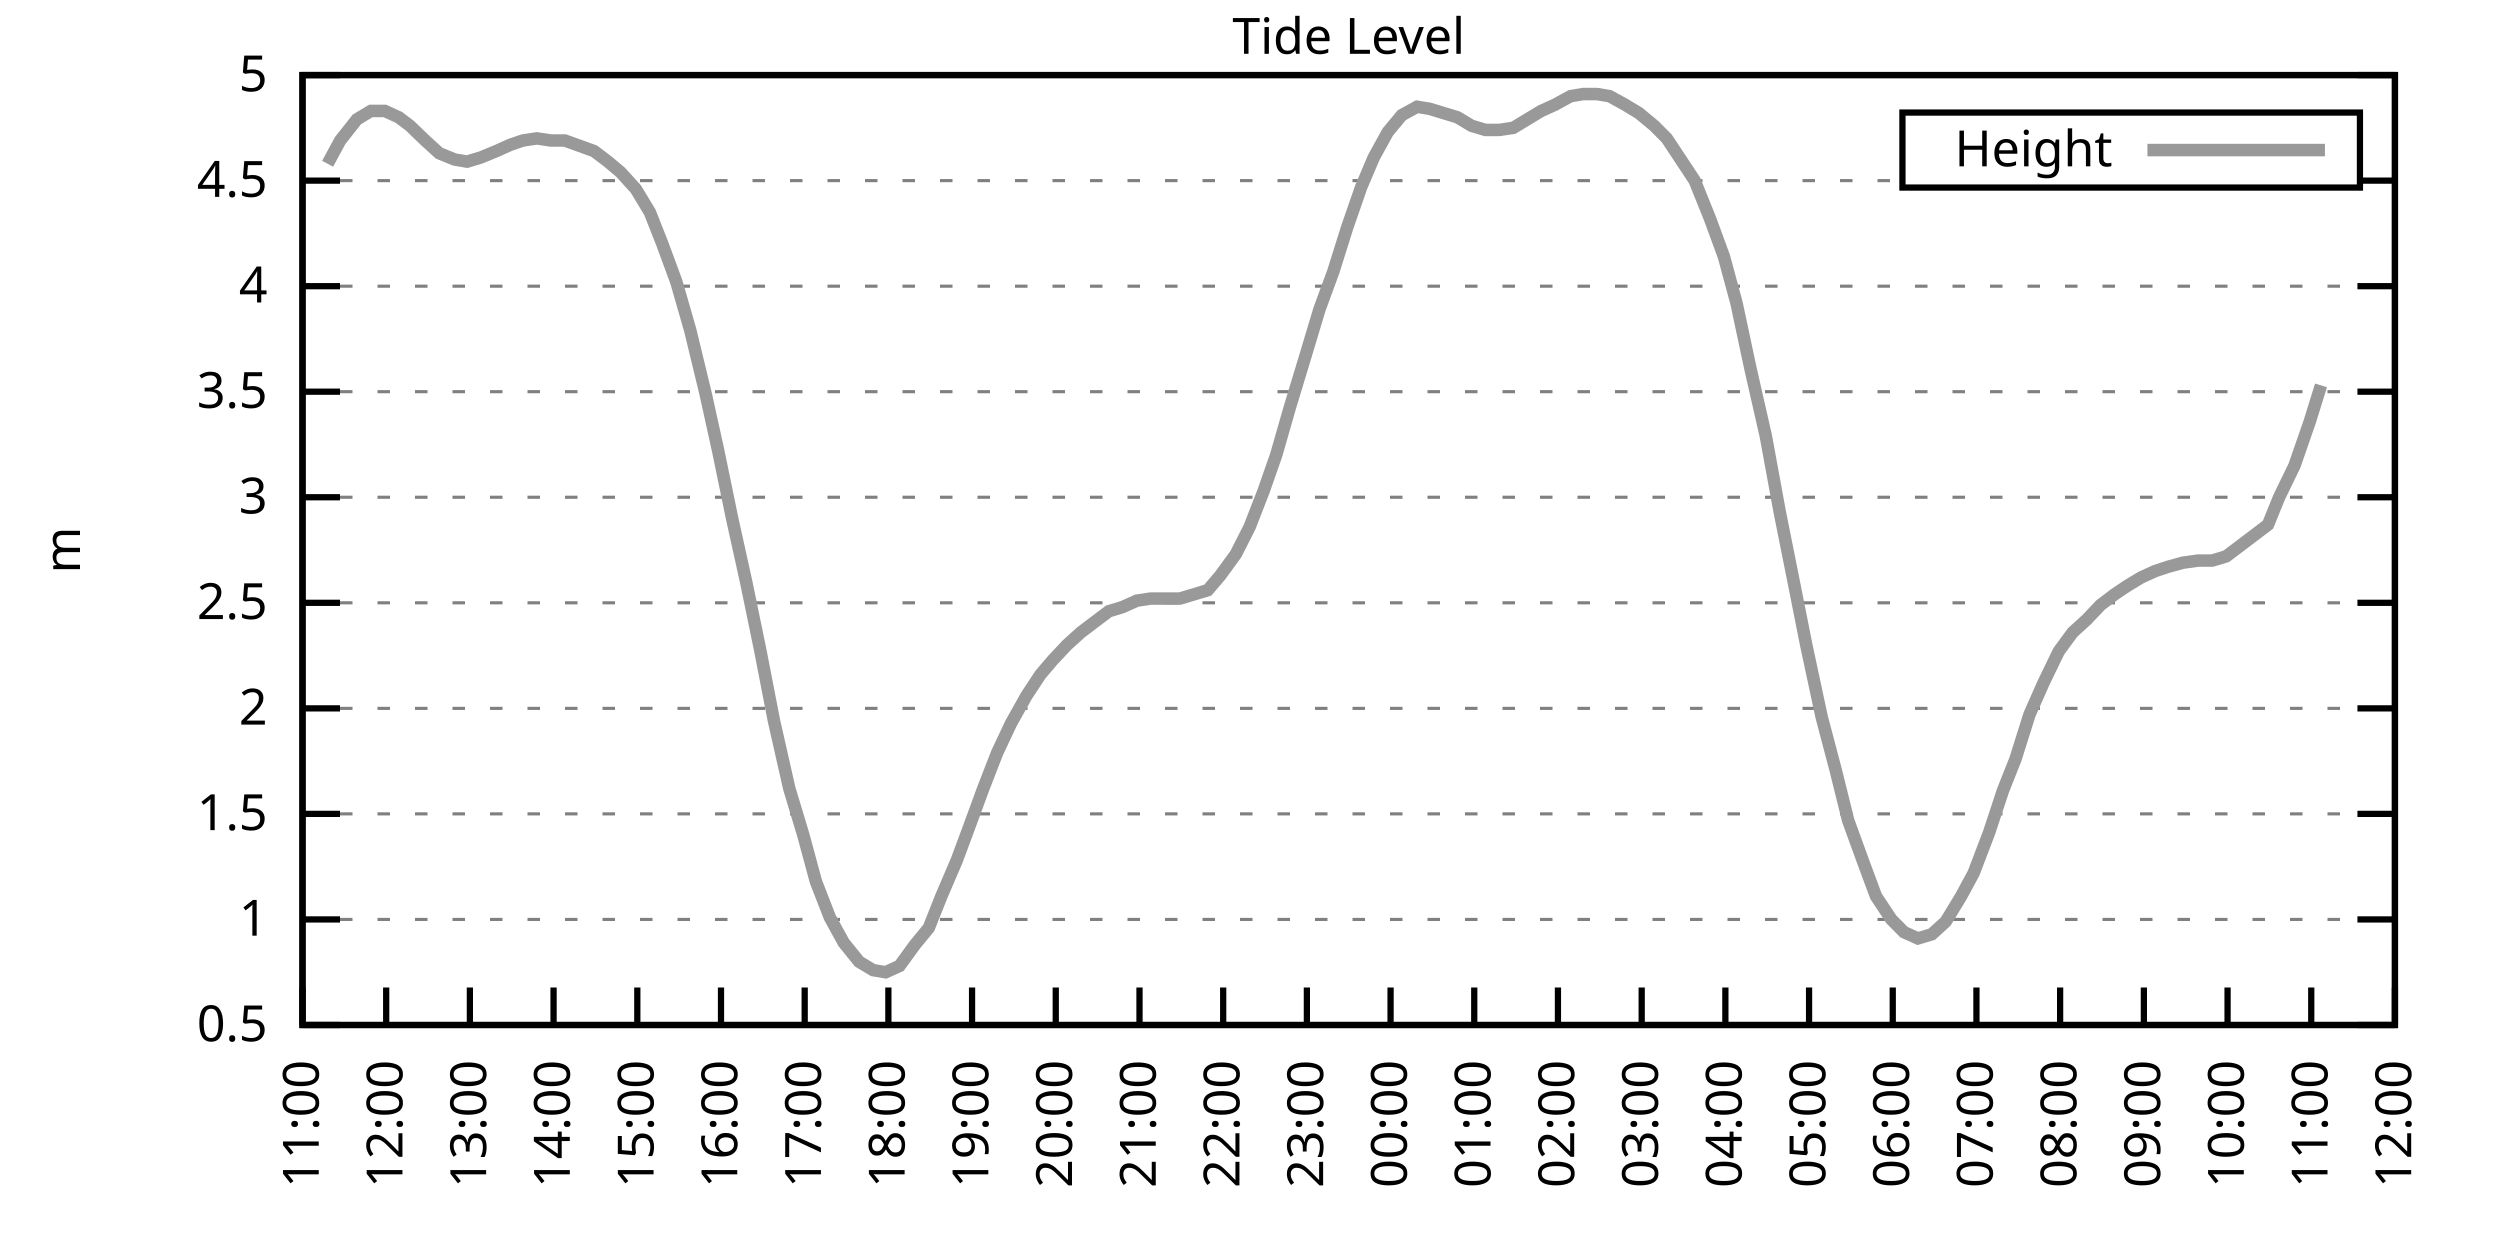
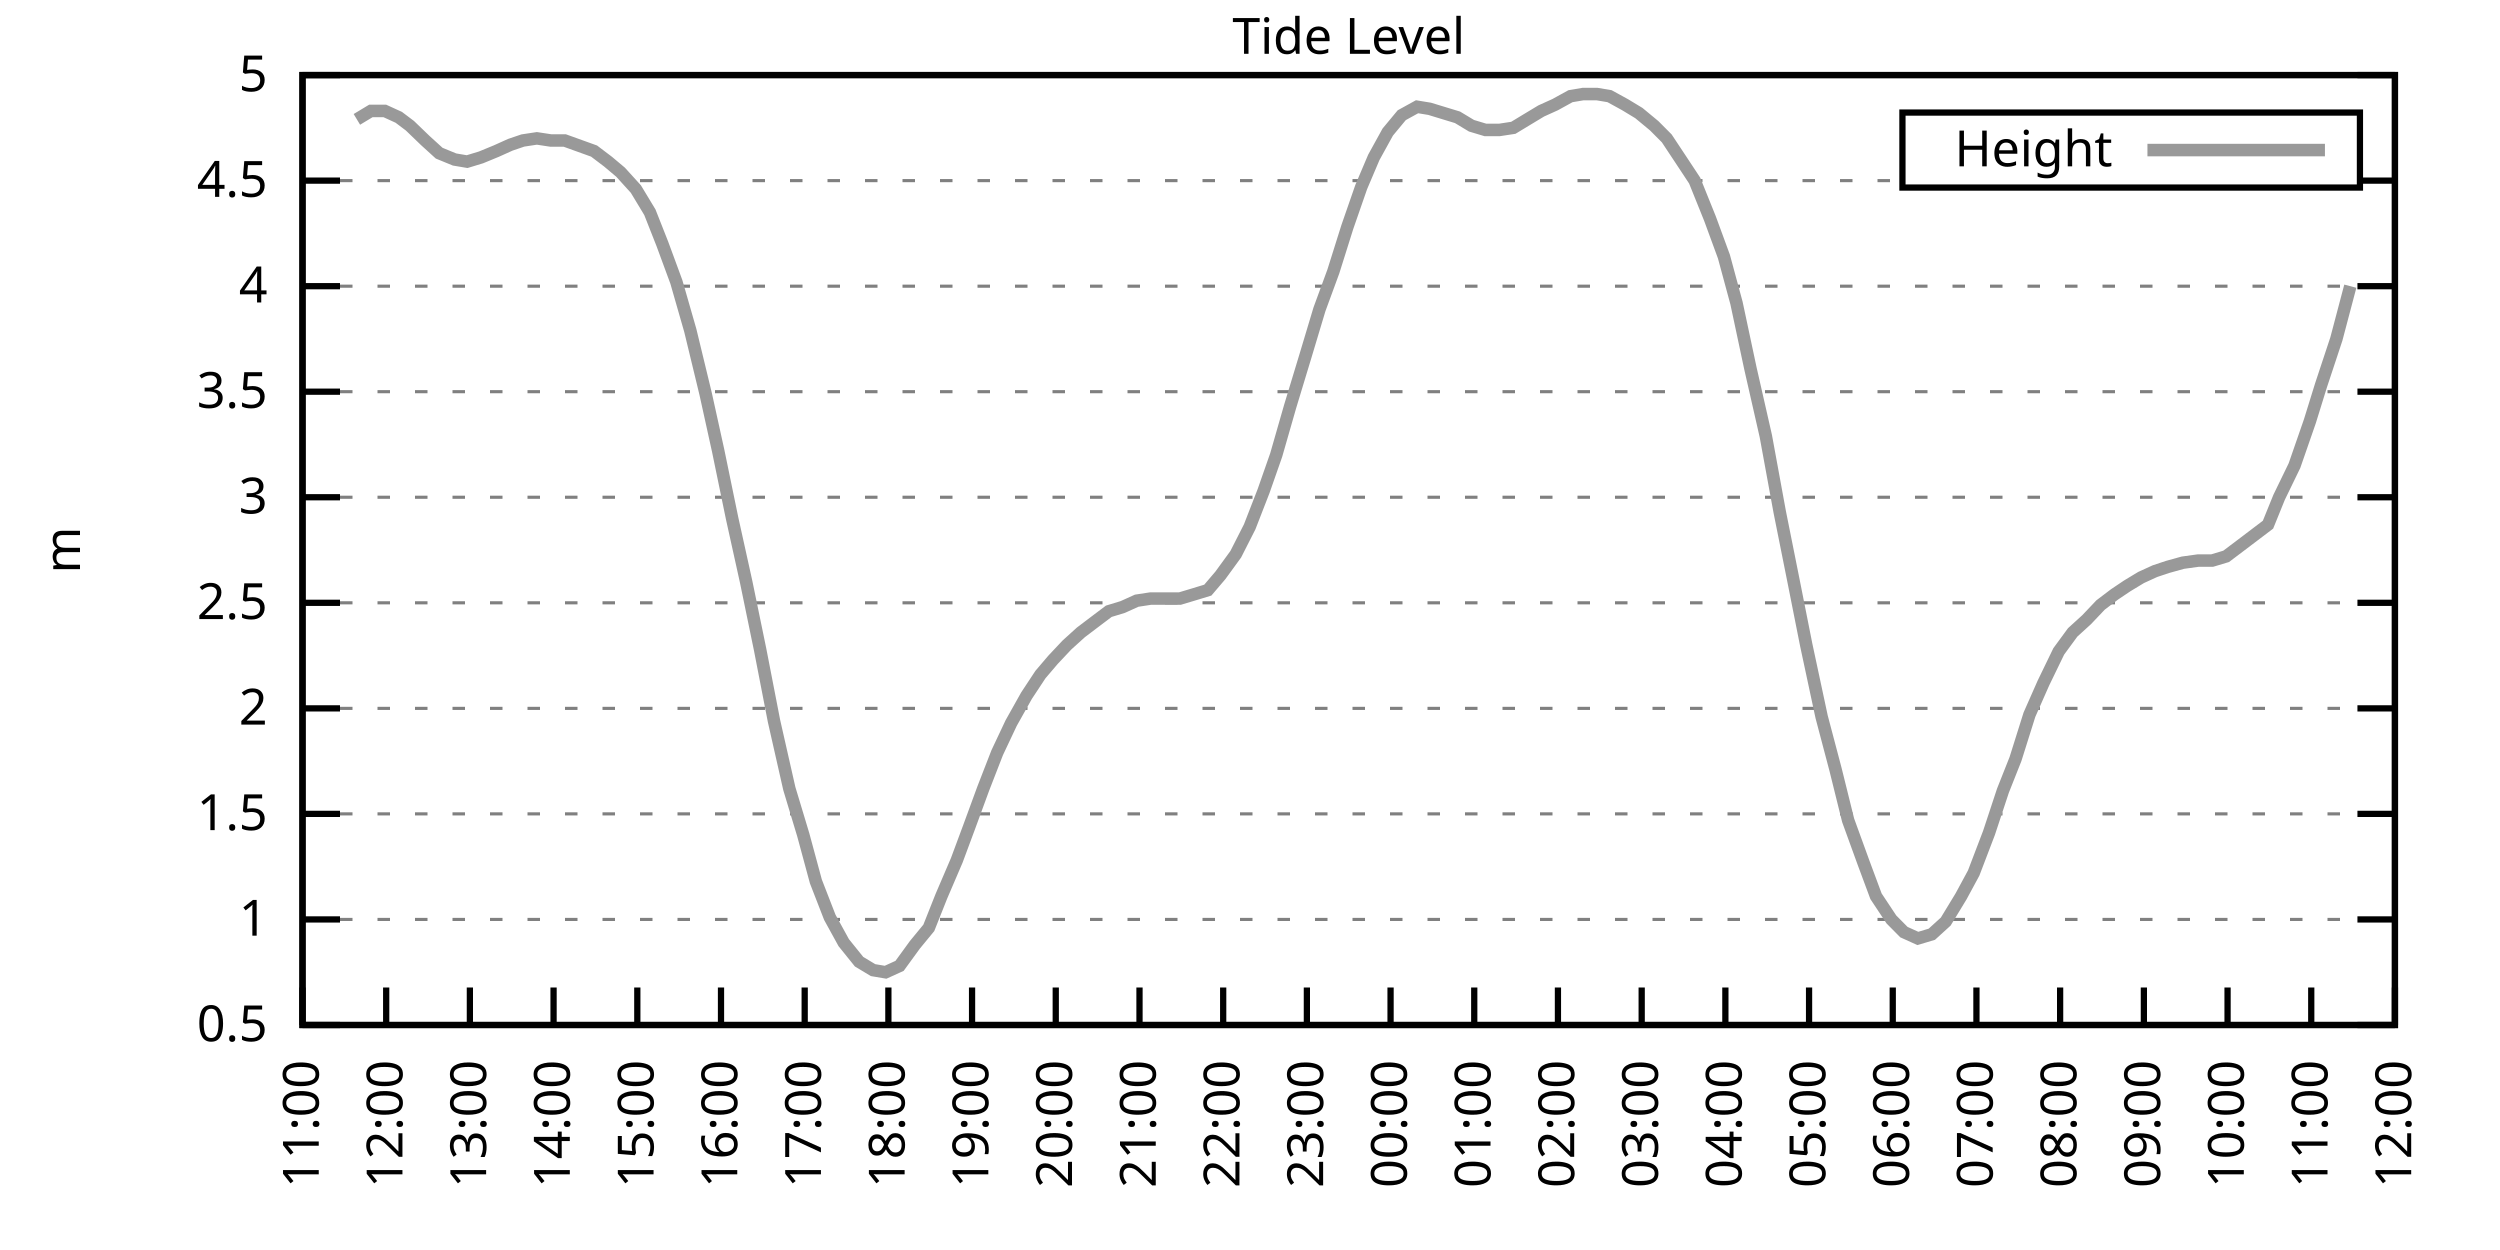
<svg xmlns="http://www.w3.org/2000/svg" xmlns:xlink="http://www.w3.org/1999/xlink" width="400" height="200" viewBox="0 0 400 200">
  <g id="gnuplot_canvas">
    <rect x="0" y="0" width="400" height="200" fill="none" />
    <defs>
      <circle id="gpDot" r="0.5" stroke-width="0.5" stroke="currentColor" />
      <path id="gpPt0" stroke-width="0.333" stroke="currentColor" d="M-1,0 h2 M0,-1 v2" />
      <path id="gpPt1" stroke-width="0.333" stroke="currentColor" d="M-1,-1 L1,1 M1,-1 L-1,1" />
      <path id="gpPt2" stroke-width="0.333" stroke="currentColor" d="M-1,0 L1,0 M0,-1 L0,1 M-1,-1 L1,1 M-1,1 L1,-1" />
      <rect id="gpPt3" stroke-width="0.333" stroke="currentColor" x="-1" y="-1" width="2" height="2" />
      <rect id="gpPt4" stroke-width="0.333" stroke="currentColor" fill="currentColor" x="-1" y="-1" width="2" height="2" />
      <circle id="gpPt5" stroke-width="0.333" stroke="currentColor" cx="0" cy="0" r="1" />
      <use xlink:href="#gpPt5" id="gpPt6" fill="currentColor" stroke="none" />
      <path id="gpPt7" stroke-width="0.333" stroke="currentColor" d="M0,-1.33 L-1.33,0.67 L1.33,0.67 z" />
      <use xlink:href="#gpPt7" id="gpPt8" fill="currentColor" stroke="none" />
      <use xlink:href="#gpPt7" id="gpPt9" stroke="currentColor" transform="rotate(180)" />
      <use xlink:href="#gpPt9" id="gpPt10" fill="currentColor" stroke="none" />
      <use xlink:href="#gpPt3" id="gpPt11" stroke="currentColor" transform="rotate(45)" />
      <use xlink:href="#gpPt11" id="gpPt12" fill="currentColor" stroke="none" />
      <path id="gpPt13" stroke-width="0.333" stroke="currentColor" d="M0,1.330 L1.265,0.411 L0.782,-1.067 L-0.782,-1.076 L-1.265,0.411 z" />
      <use xlink:href="#gpPt13" id="gpPt14" fill="currentColor" stroke="none" />
      <filter id="textbox" filterUnits="objectBoundingBox" x="0" y="0" height="1" width="1">
        <feFlood flood-color="white" flood-opacity="1" result="bgnd" />
        <feComposite in="SourceGraphic" in2="bgnd" operator="atop" />
      </filter>
      <filter id="greybox" filterUnits="objectBoundingBox" x="0" y="0" height="1" width="1">
        <feFlood flood-color="lightgrey" flood-opacity="1" result="grey" />
        <feComposite in="SourceGraphic" in2="grey" operator="atop" />
      </filter>
    </defs>
    <g fill="none" color="white" stroke="currentColor" stroke-width="1.00" stroke-linecap="butt" stroke-linejoin="miter">
</g>
    <g fill="none" color="black" stroke="currentColor" stroke-width="1.00" stroke-linecap="butt" stroke-linejoin="miter">
      <g stroke="none" shape-rendering="crispEdges">
        <polygon fill="rgb(255, 255, 255)" points="48.40,164.00 383.18,164.00 383.18,12.02 48.40,12.02 " />
      </g>
    </g>
    <g fill="none" color="black" stroke="currentColor" stroke-width="1.00" stroke-linecap="butt" stroke-linejoin="miter">
</g>
    <g fill="none" color="black" stroke="black" stroke-width="0.50" stroke-linecap="butt" stroke-linejoin="miter">
</g>
    <g fill="none" color="gray" stroke="currentColor" stroke-width="0.50" stroke-linecap="butt" stroke-linejoin="miter">
      <path stroke="gray" stroke-dasharray="2,4" class="gridline" d="M48.40,164.00 L383.19,164.00  " />
    </g>
    <g fill="none" color="gray" stroke="gray" stroke-width="1.00" stroke-linecap="butt" stroke-linejoin="miter">
</g>
    <g fill="none" color="black" stroke="currentColor" stroke-width="1.00" stroke-linecap="butt" stroke-linejoin="miter">
      <path stroke="black" d="M48.40,164.00 L54.40,164.00 M383.19,164.00 L377.19,164.00  " />
      <g transform="translate(42.80,166.60)" stroke="none" fill="black" font-family="Sans" font-size="8.00" text-anchor="end">
        <text>
          <tspan font-family="Sans"> 0.5</tspan>
        </text>
      </g>
    </g>
    <g fill="none" color="black" stroke="currentColor" stroke-width="1.00" stroke-linecap="butt" stroke-linejoin="miter">
</g>
    <g fill="none" color="black" stroke="black" stroke-width="0.50" stroke-linecap="butt" stroke-linejoin="miter">
</g>
    <g fill="none" color="gray" stroke="currentColor" stroke-width="0.50" stroke-linecap="butt" stroke-linejoin="miter">
      <path stroke="gray" stroke-dasharray="2,4" class="gridline" d="M48.40,147.11 L383.19,147.11  " />
    </g>
    <g fill="none" color="gray" stroke="gray" stroke-width="1.00" stroke-linecap="butt" stroke-linejoin="miter">
</g>
    <g fill="none" color="black" stroke="currentColor" stroke-width="1.00" stroke-linecap="butt" stroke-linejoin="miter">
      <path stroke="black" d="M48.40,147.11 L54.40,147.11 M383.19,147.11 L377.19,147.11  " />
      <g transform="translate(42.80,149.71)" stroke="none" fill="black" font-family="Sans" font-size="8.00" text-anchor="end">
        <text>
          <tspan font-family="Sans"> 1</tspan>
        </text>
      </g>
    </g>
    <g fill="none" color="black" stroke="currentColor" stroke-width="1.00" stroke-linecap="butt" stroke-linejoin="miter">
</g>
    <g fill="none" color="black" stroke="black" stroke-width="0.50" stroke-linecap="butt" stroke-linejoin="miter">
</g>
    <g fill="none" color="gray" stroke="currentColor" stroke-width="0.50" stroke-linecap="butt" stroke-linejoin="miter">
      <path stroke="gray" stroke-dasharray="2,4" class="gridline" d="M48.40,130.22 L383.19,130.22  " />
    </g>
    <g fill="none" color="gray" stroke="gray" stroke-width="1.00" stroke-linecap="butt" stroke-linejoin="miter">
</g>
    <g fill="none" color="black" stroke="currentColor" stroke-width="1.00" stroke-linecap="butt" stroke-linejoin="miter">
      <path stroke="black" d="M48.40,130.22 L54.40,130.22 M383.19,130.22 L377.19,130.22  " />
      <g transform="translate(42.80,132.82)" stroke="none" fill="black" font-family="Sans" font-size="8.00" text-anchor="end">
        <text>
          <tspan font-family="Sans"> 1.5</tspan>
        </text>
      </g>
    </g>
    <g fill="none" color="black" stroke="currentColor" stroke-width="1.00" stroke-linecap="butt" stroke-linejoin="miter">
</g>
    <g fill="none" color="black" stroke="black" stroke-width="0.50" stroke-linecap="butt" stroke-linejoin="miter">
</g>
    <g fill="none" color="gray" stroke="currentColor" stroke-width="0.50" stroke-linecap="butt" stroke-linejoin="miter">
      <path stroke="gray" stroke-dasharray="2,4" class="gridline" d="M48.40,113.34 L383.19,113.34  " />
    </g>
    <g fill="none" color="gray" stroke="gray" stroke-width="1.00" stroke-linecap="butt" stroke-linejoin="miter">
</g>
    <g fill="none" color="black" stroke="currentColor" stroke-width="1.00" stroke-linecap="butt" stroke-linejoin="miter">
      <path stroke="black" d="M48.40,113.34 L54.40,113.34 M383.19,113.34 L377.19,113.34  " />
      <g transform="translate(42.80,115.94)" stroke="none" fill="black" font-family="Sans" font-size="8.00" text-anchor="end">
        <text>
          <tspan font-family="Sans"> 2</tspan>
        </text>
      </g>
    </g>
    <g fill="none" color="black" stroke="currentColor" stroke-width="1.00" stroke-linecap="butt" stroke-linejoin="miter">
</g>
    <g fill="none" color="black" stroke="black" stroke-width="0.50" stroke-linecap="butt" stroke-linejoin="miter">
</g>
    <g fill="none" color="gray" stroke="currentColor" stroke-width="0.50" stroke-linecap="butt" stroke-linejoin="miter">
      <path stroke="gray" stroke-dasharray="2,4" class="gridline" d="M48.40,96.45 L383.19,96.45  " />
    </g>
    <g fill="none" color="gray" stroke="gray" stroke-width="1.00" stroke-linecap="butt" stroke-linejoin="miter">
</g>
    <g fill="none" color="black" stroke="currentColor" stroke-width="1.00" stroke-linecap="butt" stroke-linejoin="miter">
      <path stroke="black" d="M48.40,96.45 L54.40,96.45 M383.19,96.45 L377.19,96.45  " />
      <g transform="translate(42.80,99.05)" stroke="none" fill="black" font-family="Sans" font-size="8.00" text-anchor="end">
        <text>
          <tspan font-family="Sans"> 2.5</tspan>
        </text>
      </g>
    </g>
    <g fill="none" color="black" stroke="currentColor" stroke-width="1.00" stroke-linecap="butt" stroke-linejoin="miter">
</g>
    <g fill="none" color="black" stroke="black" stroke-width="0.50" stroke-linecap="butt" stroke-linejoin="miter">
</g>
    <g fill="none" color="gray" stroke="currentColor" stroke-width="0.50" stroke-linecap="butt" stroke-linejoin="miter">
      <path stroke="gray" stroke-dasharray="2,4" class="gridline" d="M48.40,79.56 L383.19,79.56  " />
    </g>
    <g fill="none" color="gray" stroke="gray" stroke-width="1.00" stroke-linecap="butt" stroke-linejoin="miter">
</g>
    <g fill="none" color="black" stroke="currentColor" stroke-width="1.00" stroke-linecap="butt" stroke-linejoin="miter">
      <path stroke="black" d="M48.40,79.56 L54.40,79.56 M383.19,79.56 L377.19,79.56  " />
      <g transform="translate(42.80,82.16)" stroke="none" fill="black" font-family="Sans" font-size="8.00" text-anchor="end">
        <text>
          <tspan font-family="Sans"> 3</tspan>
        </text>
      </g>
    </g>
    <g fill="none" color="black" stroke="currentColor" stroke-width="1.00" stroke-linecap="butt" stroke-linejoin="miter">
</g>
    <g fill="none" color="black" stroke="black" stroke-width="0.50" stroke-linecap="butt" stroke-linejoin="miter">
</g>
    <g fill="none" color="gray" stroke="currentColor" stroke-width="0.50" stroke-linecap="butt" stroke-linejoin="miter">
      <path stroke="gray" stroke-dasharray="2,4" class="gridline" d="M48.40,62.67 L383.19,62.67  " />
    </g>
    <g fill="none" color="gray" stroke="gray" stroke-width="1.00" stroke-linecap="butt" stroke-linejoin="miter">
</g>
    <g fill="none" color="black" stroke="currentColor" stroke-width="1.00" stroke-linecap="butt" stroke-linejoin="miter">
      <path stroke="black" d="M48.40,62.67 L54.40,62.67 M383.19,62.67 L377.19,62.67  " />
      <g transform="translate(42.80,65.27)" stroke="none" fill="black" font-family="Sans" font-size="8.00" text-anchor="end">
        <text>
          <tspan font-family="Sans"> 3.5</tspan>
        </text>
      </g>
    </g>
    <g fill="none" color="black" stroke="currentColor" stroke-width="1.00" stroke-linecap="butt" stroke-linejoin="miter">
</g>
    <g fill="none" color="black" stroke="black" stroke-width="0.50" stroke-linecap="butt" stroke-linejoin="miter">
</g>
    <g fill="none" color="gray" stroke="currentColor" stroke-width="0.50" stroke-linecap="butt" stroke-linejoin="miter">
      <path stroke="gray" stroke-dasharray="2,4" class="gridline" d="M48.40,45.79 L383.19,45.79  " />
    </g>
    <g fill="none" color="gray" stroke="gray" stroke-width="1.00" stroke-linecap="butt" stroke-linejoin="miter">
</g>
    <g fill="none" color="black" stroke="currentColor" stroke-width="1.00" stroke-linecap="butt" stroke-linejoin="miter">
      <path stroke="black" d="M48.40,45.79 L54.40,45.79 M383.19,45.79 L377.19,45.79  " />
      <g transform="translate(42.80,48.39)" stroke="none" fill="black" font-family="Sans" font-size="8.00" text-anchor="end">
        <text>
          <tspan font-family="Sans"> 4</tspan>
        </text>
      </g>
    </g>
    <g fill="none" color="black" stroke="currentColor" stroke-width="1.00" stroke-linecap="butt" stroke-linejoin="miter">
</g>
    <g fill="none" color="black" stroke="black" stroke-width="0.50" stroke-linecap="butt" stroke-linejoin="miter">
</g>
    <g fill="none" color="gray" stroke="currentColor" stroke-width="0.50" stroke-linecap="butt" stroke-linejoin="miter">
      <path stroke="gray" stroke-dasharray="2,4" class="gridline" d="M48.40,28.90 L304.39,28.90 M377.59,28.90 L383.19,28.90  " />
    </g>
    <g fill="none" color="gray" stroke="gray" stroke-width="1.00" stroke-linecap="butt" stroke-linejoin="miter">
</g>
    <g fill="none" color="black" stroke="currentColor" stroke-width="1.00" stroke-linecap="butt" stroke-linejoin="miter">
      <path stroke="black" d="M48.40,28.90 L54.40,28.90 M383.19,28.90 L377.19,28.90  " />
      <g transform="translate(42.80,31.50)" stroke="none" fill="black" font-family="Sans" font-size="8.00" text-anchor="end">
        <text>
          <tspan font-family="Sans"> 4.5</tspan>
        </text>
      </g>
    </g>
    <g fill="none" color="black" stroke="currentColor" stroke-width="1.00" stroke-linecap="butt" stroke-linejoin="miter">
</g>
    <g fill="none" color="black" stroke="black" stroke-width="0.50" stroke-linecap="butt" stroke-linejoin="miter">
</g>
    <g fill="none" color="gray" stroke="currentColor" stroke-width="0.50" stroke-linecap="butt" stroke-linejoin="miter">
      <path stroke="gray" stroke-dasharray="2,4" class="gridline" d="M48.40,12.01 L383.19,12.01  " />
    </g>
    <g fill="none" color="gray" stroke="gray" stroke-width="1.00" stroke-linecap="butt" stroke-linejoin="miter">
</g>
    <g fill="none" color="black" stroke="currentColor" stroke-width="1.00" stroke-linecap="butt" stroke-linejoin="miter">
      <path stroke="black" d="M48.40,12.01 L54.40,12.01 M383.19,12.01 L377.19,12.01  " />
      <g transform="translate(42.80,14.61)" stroke="none" fill="black" font-family="Sans" font-size="8.00" text-anchor="end">
        <text>
          <tspan font-family="Sans"> 5</tspan>
        </text>
      </g>
    </g>
    <g fill="none" color="black" stroke="currentColor" stroke-width="1.00" stroke-linecap="butt" stroke-linejoin="miter">
      <path stroke="black" d="M48.40,164.00 L48.40,158.00  " />
      <g transform="translate(51.00,169.60) rotate(270.00)" stroke="none" fill="black" font-family="Sans" font-size="8.00" text-anchor="end">
        <text>
          <tspan font-family="Sans">11:00</tspan>
        </text>
      </g>
    </g>
    <g fill="none" color="black" stroke="currentColor" stroke-width="1.00" stroke-linecap="butt" stroke-linejoin="miter">
      <path stroke="black" d="M61.79,164.00 L61.79,158.00  " />
      <g transform="translate(64.39,169.60) rotate(270.00)" stroke="none" fill="black" font-family="Sans" font-size="8.00" text-anchor="end">
        <text>
          <tspan font-family="Sans">12:00</tspan>
        </text>
      </g>
    </g>
    <g fill="none" color="black" stroke="currentColor" stroke-width="1.00" stroke-linecap="butt" stroke-linejoin="miter">
      <path stroke="black" d="M75.18,164.00 L75.18,158.00  " />
      <g transform="translate(77.78,169.60) rotate(270.00)" stroke="none" fill="black" font-family="Sans" font-size="8.00" text-anchor="end">
        <text>
          <tspan font-family="Sans">13:00</tspan>
        </text>
      </g>
    </g>
    <g fill="none" color="black" stroke="currentColor" stroke-width="1.00" stroke-linecap="butt" stroke-linejoin="miter">
      <path stroke="black" d="M88.57,164.00 L88.57,158.00  " />
      <g transform="translate(91.17,169.60) rotate(270.00)" stroke="none" fill="black" font-family="Sans" font-size="8.00" text-anchor="end">
        <text>
          <tspan font-family="Sans">14:00</tspan>
        </text>
      </g>
    </g>
    <g fill="none" color="black" stroke="currentColor" stroke-width="1.00" stroke-linecap="butt" stroke-linejoin="miter">
      <path stroke="black" d="M101.97,164.00 L101.97,158.00  " />
      <g transform="translate(104.57,169.60) rotate(270.00)" stroke="none" fill="black" font-family="Sans" font-size="8.00" text-anchor="end">
        <text>
          <tspan font-family="Sans">15:00</tspan>
        </text>
      </g>
    </g>
    <g fill="none" color="black" stroke="currentColor" stroke-width="1.00" stroke-linecap="butt" stroke-linejoin="miter">
      <path stroke="black" d="M115.36,164.00 L115.36,158.00  " />
      <g transform="translate(117.96,169.60) rotate(270.00)" stroke="none" fill="black" font-family="Sans" font-size="8.00" text-anchor="end">
        <text>
          <tspan font-family="Sans">16:00</tspan>
        </text>
      </g>
    </g>
    <g fill="none" color="black" stroke="currentColor" stroke-width="1.00" stroke-linecap="butt" stroke-linejoin="miter">
      <path stroke="black" d="M128.75,164.00 L128.75,158.00  " />
      <g transform="translate(131.35,169.60) rotate(270.00)" stroke="none" fill="black" font-family="Sans" font-size="8.00" text-anchor="end">
        <text>
          <tspan font-family="Sans">17:00</tspan>
        </text>
      </g>
    </g>
    <g fill="none" color="black" stroke="currentColor" stroke-width="1.00" stroke-linecap="butt" stroke-linejoin="miter">
      <path stroke="black" d="M142.14,164.00 L142.14,158.00  " />
      <g transform="translate(144.74,169.60) rotate(270.00)" stroke="none" fill="black" font-family="Sans" font-size="8.00" text-anchor="end">
        <text>
          <tspan font-family="Sans">18:00</tspan>
        </text>
      </g>
    </g>
    <g fill="none" color="black" stroke="currentColor" stroke-width="1.00" stroke-linecap="butt" stroke-linejoin="miter">
      <path stroke="black" d="M155.53,164.00 L155.53,158.00  " />
      <g transform="translate(158.13,169.60) rotate(270.00)" stroke="none" fill="black" font-family="Sans" font-size="8.00" text-anchor="end">
        <text>
          <tspan font-family="Sans">19:00</tspan>
        </text>
      </g>
    </g>
    <g fill="none" color="black" stroke="currentColor" stroke-width="1.00" stroke-linecap="butt" stroke-linejoin="miter">
      <path stroke="black" d="M168.92,164.00 L168.92,158.00  " />
      <g transform="translate(171.52,169.60) rotate(270.00)" stroke="none" fill="black" font-family="Sans" font-size="8.00" text-anchor="end">
        <text>
          <tspan font-family="Sans">20:00</tspan>
        </text>
      </g>
    </g>
    <g fill="none" color="black" stroke="currentColor" stroke-width="1.00" stroke-linecap="butt" stroke-linejoin="miter">
      <path stroke="black" d="M182.32,164.00 L182.32,158.00  " />
      <g transform="translate(184.92,169.60) rotate(270.00)" stroke="none" fill="black" font-family="Sans" font-size="8.00" text-anchor="end">
        <text>
          <tspan font-family="Sans">21:00</tspan>
        </text>
      </g>
    </g>
    <g fill="none" color="black" stroke="currentColor" stroke-width="1.00" stroke-linecap="butt" stroke-linejoin="miter">
      <path stroke="black" d="M195.71,164.00 L195.71,158.00  " />
      <g transform="translate(198.31,169.60) rotate(270.00)" stroke="none" fill="black" font-family="Sans" font-size="8.00" text-anchor="end">
        <text>
          <tspan font-family="Sans">22:00</tspan>
        </text>
      </g>
    </g>
    <g fill="none" color="black" stroke="currentColor" stroke-width="1.00" stroke-linecap="butt" stroke-linejoin="miter">
      <path stroke="black" d="M209.10,164.00 L209.10,158.00  " />
      <g transform="translate(211.70,169.60) rotate(270.00)" stroke="none" fill="black" font-family="Sans" font-size="8.00" text-anchor="end">
        <text>
          <tspan font-family="Sans">23:00</tspan>
        </text>
      </g>
    </g>
    <g fill="none" color="black" stroke="currentColor" stroke-width="1.00" stroke-linecap="butt" stroke-linejoin="miter">
      <path stroke="black" d="M222.49,164.00 L222.49,158.00  " />
      <g transform="translate(225.09,169.60) rotate(270.00)" stroke="none" fill="black" font-family="Sans" font-size="8.00" text-anchor="end">
        <text>
          <tspan font-family="Sans">00:00</tspan>
        </text>
      </g>
    </g>
    <g fill="none" color="black" stroke="currentColor" stroke-width="1.00" stroke-linecap="butt" stroke-linejoin="miter">
      <path stroke="black" d="M235.88,164.00 L235.88,158.00  " />
      <g transform="translate(238.48,169.60) rotate(270.00)" stroke="none" fill="black" font-family="Sans" font-size="8.00" text-anchor="end">
        <text>
          <tspan font-family="Sans">01:00</tspan>
        </text>
      </g>
    </g>
    <g fill="none" color="black" stroke="currentColor" stroke-width="1.00" stroke-linecap="butt" stroke-linejoin="miter">
      <path stroke="black" d="M249.27,164.00 L249.27,158.00  " />
      <g transform="translate(251.87,169.60) rotate(270.00)" stroke="none" fill="black" font-family="Sans" font-size="8.00" text-anchor="end">
        <text>
          <tspan font-family="Sans">02:00</tspan>
        </text>
      </g>
    </g>
    <g fill="none" color="black" stroke="currentColor" stroke-width="1.00" stroke-linecap="butt" stroke-linejoin="miter">
      <path stroke="black" d="M262.67,164.00 L262.67,158.00  " />
      <g transform="translate(265.27,169.60) rotate(270.00)" stroke="none" fill="black" font-family="Sans" font-size="8.00" text-anchor="end">
        <text>
          <tspan font-family="Sans">03:00</tspan>
        </text>
      </g>
    </g>
    <g fill="none" color="black" stroke="currentColor" stroke-width="1.00" stroke-linecap="butt" stroke-linejoin="miter">
      <path stroke="black" d="M276.06,164.00 L276.06,158.00  " />
      <g transform="translate(278.66,169.60) rotate(270.00)" stroke="none" fill="black" font-family="Sans" font-size="8.00" text-anchor="end">
        <text>
          <tspan font-family="Sans">04:00</tspan>
        </text>
      </g>
    </g>
    <g fill="none" color="black" stroke="currentColor" stroke-width="1.00" stroke-linecap="butt" stroke-linejoin="miter">
      <path stroke="black" d="M289.45,164.00 L289.45,158.00  " />
      <g transform="translate(292.05,169.60) rotate(270.00)" stroke="none" fill="black" font-family="Sans" font-size="8.00" text-anchor="end">
        <text>
          <tspan font-family="Sans">05:00</tspan>
        </text>
      </g>
    </g>
    <g fill="none" color="black" stroke="currentColor" stroke-width="1.00" stroke-linecap="butt" stroke-linejoin="miter">
      <path stroke="black" d="M302.84,164.00 L302.84,158.00  " />
      <g transform="translate(305.44,169.60) rotate(270.00)" stroke="none" fill="black" font-family="Sans" font-size="8.00" text-anchor="end">
        <text>
          <tspan font-family="Sans">06:00</tspan>
        </text>
      </g>
    </g>
    <g fill="none" color="black" stroke="currentColor" stroke-width="1.00" stroke-linecap="butt" stroke-linejoin="miter">
      <path stroke="black" d="M316.23,164.00 L316.23,158.00  " />
      <g transform="translate(318.83,169.60) rotate(270.00)" stroke="none" fill="black" font-family="Sans" font-size="8.00" text-anchor="end">
        <text>
          <tspan font-family="Sans">07:00</tspan>
        </text>
      </g>
    </g>
    <g fill="none" color="black" stroke="currentColor" stroke-width="1.00" stroke-linecap="butt" stroke-linejoin="miter">
      <path stroke="black" d="M329.62,164.00 L329.62,158.00  " />
      <g transform="translate(332.22,169.60) rotate(270.00)" stroke="none" fill="black" font-family="Sans" font-size="8.00" text-anchor="end">
        <text>
          <tspan font-family="Sans">08:00</tspan>
        </text>
      </g>
    </g>
    <g fill="none" color="black" stroke="currentColor" stroke-width="1.00" stroke-linecap="butt" stroke-linejoin="miter">
      <path stroke="black" d="M343.02,164.00 L343.02,158.00  " />
      <g transform="translate(345.62,169.60) rotate(270.00)" stroke="none" fill="black" font-family="Sans" font-size="8.00" text-anchor="end">
        <text>
          <tspan font-family="Sans">09:00</tspan>
        </text>
      </g>
    </g>
    <g fill="none" color="black" stroke="currentColor" stroke-width="1.00" stroke-linecap="butt" stroke-linejoin="miter">
      <path stroke="black" d="M356.41,164.00 L356.41,158.00  " />
      <g transform="translate(359.01,169.60) rotate(270.00)" stroke="none" fill="black" font-family="Sans" font-size="8.00" text-anchor="end">
        <text>
          <tspan font-family="Sans">10:00</tspan>
        </text>
      </g>
    </g>
    <g fill="none" color="black" stroke="currentColor" stroke-width="1.00" stroke-linecap="butt" stroke-linejoin="miter">
      <path stroke="black" d="M369.80,164.00 L369.80,158.00  " />
      <g transform="translate(372.40,169.60) rotate(270.00)" stroke="none" fill="black" font-family="Sans" font-size="8.00" text-anchor="end">
        <text>
          <tspan font-family="Sans">11:00</tspan>
        </text>
      </g>
    </g>
    <g fill="none" color="black" stroke="currentColor" stroke-width="1.00" stroke-linecap="butt" stroke-linejoin="miter">
      <path stroke="black" d="M383.19,164.00 L383.19,158.00  " />
      <g transform="translate(385.79,169.60) rotate(270.00)" stroke="none" fill="black" font-family="Sans" font-size="8.00" text-anchor="end">
        <text>
          <tspan font-family="Sans">12:00</tspan>
        </text>
      </g>
    </g>
    <g fill="none" color="black" stroke="currentColor" stroke-width="1.00" stroke-linecap="butt" stroke-linejoin="miter">
</g>
    <g fill="none" color="black" stroke="currentColor" stroke-width="1.00" stroke-linecap="butt" stroke-linejoin="miter">
      <path stroke="black" d="M48.40,12.01 L48.40,164.00 L383.19,164.00 L383.19,12.01 L48.40,12.01 Z  " />
    </g>
    <g fill="none" color="black" stroke="currentColor" stroke-width="1.00" stroke-linecap="butt" stroke-linejoin="miter">
</g>
    <g fill="none" color="black" stroke="currentColor" stroke-width="1.00" stroke-linecap="butt" stroke-linejoin="miter">
      <path stroke="black" d="M304.39,30.01 L304.39,18.01 L377.59,18.01 L377.59,30.01 L304.39,30.01 Z  " />
    </g>
    <g id="Tide_level_plot_1">
      <g fill="none" color="white" stroke="black" stroke-width="2.00" stroke-linecap="butt" stroke-linejoin="miter">
</g>
      <g fill="none" color="black" stroke="currentColor" stroke-width="2.00" stroke-linecap="butt" stroke-linejoin="miter">
        <g transform="translate(337.99,26.61)" stroke="none" fill="black" font-family="Sans" font-size="8.00" text-anchor="end">
          <text>
            <tspan font-family="Sans">Height</tspan>
          </text>
        </g>
      </g>
      <g fill="none" color="black" stroke="currentColor" stroke-width="2.00" stroke-linecap="butt" stroke-linejoin="miter">
-         <path stroke="rgb(153, 153, 153)" d="M343.59,24.01 L371.99,24.01 M52.42,26.20 L54.43,22.48 L57.10,19.10 L59.34,17.75 L61.57,17.75 L63.80,18.77   L65.59,20.12 L68.04,22.48 L70.27,24.51 L72.73,25.52 L74.74,25.86 L76.97,25.18 L79.42,24.17 L81.66,23.16   L83.66,22.48 L85.90,22.14 L88.13,22.48 L90.36,22.48 L95.05,24.17 L97.28,25.86 L99.29,27.55 L101.74,30.25   L103.98,33.96 L105.98,39.03 L108.22,45.11 L110.45,52.88 L112.90,63.01 L114.91,72.13 L117.14,82.94 L119.38,93.07   L121.61,103.88 L123.84,115.36 L126.29,126.17 L128.53,133.60 L130.54,141.03 L132.77,146.77 L135.00,150.83 L137.45,153.87   L139.69,155.22 L141.69,155.56 L143.93,154.54 L146.38,151.17 L148.61,148.46 L150.62,143.40 L153.08,137.66 L155.09,132.25   L157.32,126.17 L159.55,120.43 L161.78,115.70 L164.24,111.31 L166.47,107.93 L168.48,105.57 L170.71,103.20 L172.94,101.18   L175.17,99.49 L177.41,97.80 L179.64,97.12 L181.87,96.11 L184.10,95.77 L186.56,95.77 L188.79,95.77 L191.02,95.10   L193.25,94.42 L195.26,92.06 L197.72,88.68 L199.95,84.29 L202.18,78.55 L204.19,72.81 L206.42,65.04 L208.88,56.93   L211.11,49.50 L213.34,43.42 L215.57,36.33 L217.80,29.91 L219.81,25.18 L222.04,21.13 L224.28,18.43 L226.73,17.08   L228.74,17.41 L230.97,18.09 L233.20,18.77 L235.44,20.12 L237.67,20.79 L239.90,20.79 L242.13,20.45 L244.36,19.10   L246.60,17.75 L248.83,16.74 L251.28,15.39 L253.29,15.05 L255.52,15.05 L257.53,15.39 L259.99,16.74 L262.22,18.09   L264.67,20.12 L266.68,22.14 L268.92,25.52 L271.15,28.90 L273.60,34.98 L275.83,41.06 L277.84,48.49 L280.07,58.96   L282.53,69.77 L284.76,81.93 L286.99,93.07 L289.00,103.20 L291.46,114.69 L293.69,123.13 L295.70,131.24 L298.15,137.99   L300.16,143.40 L302.62,147.11 L304.63,149.14 L306.86,150.15 L309.09,149.48 L311.32,147.45 L313.78,143.40 L315.79,139.68   L318.24,133.26 L320.47,126.51 L322.48,121.44 L324.71,114.35 L326.95,109.28 L329.40,104.22 L331.63,101.18 L333.86,99.15   L336.10,96.79 L338.33,95.10 L340.34,93.75 L342.57,92.40 L344.80,91.38 L346.81,90.71 L349.26,90.03 L351.72,89.69   L353.95,89.69 L356.18,89.02 L358.42,87.33 L360.65,85.64 L362.88,83.95 L364.66,79.56 L367.12,74.49 L369.58,67.40   L371.36,61.66  " />
+         <path stroke="rgb(153, 153, 153)" d="M343.59,24.01 L371.99,24.01 M57.10,19.10 L59.34,17.75 L61.57,17.75 L63.80,18.77 L65.59,20.12 L68.04,22.48   L70.27,24.51 L72.73,25.52 L74.74,25.86 L76.97,25.18 L79.42,24.17 L81.66,23.16 L83.66,22.48 L85.90,22.14   L88.13,22.48 L90.36,22.48 L95.05,24.17 L97.28,25.86 L99.29,27.55 L101.74,30.25 L103.98,33.96 L105.98,39.03   L108.22,45.11 L110.45,52.88 L112.90,63.01 L114.91,72.13 L117.14,82.94 L119.38,93.07 L121.61,103.88 L123.84,115.36   L126.29,126.17 L128.53,133.60 L130.54,141.03 L132.77,146.77 L135.00,150.83 L137.45,153.87 L139.69,155.22 L141.69,155.56   L143.93,154.54 L146.38,151.17 L148.61,148.46 L150.62,143.40 L153.08,137.66 L155.09,132.25 L157.32,126.17 L159.55,120.43   L161.78,115.70 L164.24,111.31 L166.47,107.93 L168.48,105.57 L170.71,103.20 L172.94,101.18 L175.17,99.49 L177.41,97.80   L179.64,97.12 L181.87,96.11 L184.10,95.77 L186.56,95.77 L188.79,95.77 L191.02,95.10 L193.25,94.42 L195.26,92.06   L197.72,88.68 L199.95,84.29 L202.18,78.55 L204.19,72.81 L206.42,65.04 L208.88,56.93 L211.11,49.50 L213.34,43.42   L215.57,36.33 L217.80,29.91 L219.81,25.18 L222.04,21.13 L224.28,18.43 L226.73,17.08 L228.74,17.41 L230.97,18.09   L233.20,18.77 L235.44,20.12 L237.67,20.79 L239.90,20.79 L242.13,20.45 L244.36,19.10 L246.60,17.75 L248.83,16.74   L251.28,15.39 L253.29,15.05 L255.52,15.05 L257.53,15.39 L259.99,16.74 L262.22,18.09 L264.67,20.12 L266.68,22.14   L268.92,25.52 L271.15,28.90 L273.60,34.98 L275.83,41.06 L277.84,48.49 L280.07,58.96 L282.53,69.77 L284.76,81.93   L286.99,93.07 L289.00,103.20 L291.46,114.69 L293.69,123.13 L295.70,131.24 L298.15,137.99 L300.16,143.40 L302.62,147.11   L304.63,149.14 L306.86,150.15 L309.09,149.48 L311.32,147.45 L313.78,143.40 L315.79,139.68 L318.24,133.26 L320.47,126.51   L322.48,121.44 L324.71,114.35 L326.95,109.28 L329.40,104.22 L331.63,101.18 L333.86,99.15 L336.10,96.79 L338.33,95.10   L340.34,93.75 L342.57,92.40 L344.80,91.38 L346.81,90.71 L349.26,90.03 L351.72,89.69 L353.95,89.69 L356.18,89.02   L358.42,87.33 L360.65,85.64 L362.88,83.95 L364.66,79.56 L367.12,74.49 L369.58,67.40 L371.36,61.66 L373.82,54.23   L376.05,45.79  " />
      </g>
    </g>
    <g fill="none" color="black" stroke="currentColor" stroke-width="2.00" stroke-linecap="butt" stroke-linejoin="miter">
</g>
    <g fill="none" color="black" stroke="black" stroke-width="1.00" stroke-linecap="butt" stroke-linejoin="miter">
</g>
    <g fill="none" color="black" stroke="currentColor" stroke-width="1.00" stroke-linecap="butt" stroke-linejoin="miter">
      <path stroke="black" d="M48.40,12.01 L48.40,164.00 L383.19,164.00 L383.19,12.01 L48.40,12.01 Z  " />
      <g transform="translate(12.80,88.01) rotate(270.00)" stroke="none" fill="black" font-family="Sans" font-size="8.00" text-anchor="middle">
        <text>
          <tspan font-family="Sans">m</tspan>
        </text>
      </g>
    </g>
    <g fill="none" color="black" stroke="currentColor" stroke-width="1.00" stroke-linecap="butt" stroke-linejoin="miter">
</g>
    <g fill="none" color="black" stroke="currentColor" stroke-width="1.00" stroke-linecap="butt" stroke-linejoin="miter">
      <g transform="translate(215.79,8.61)" stroke="none" fill="black" font-family="Sans" font-size="8.00" text-anchor="middle">
        <text>
          <tspan font-family="Sans">Tide Level</tspan>
        </text>
      </g>
    </g>
    <g fill="none" color="black" stroke="currentColor" stroke-width="1.00" stroke-linecap="butt" stroke-linejoin="miter">
</g>
  </g>
</svg>
